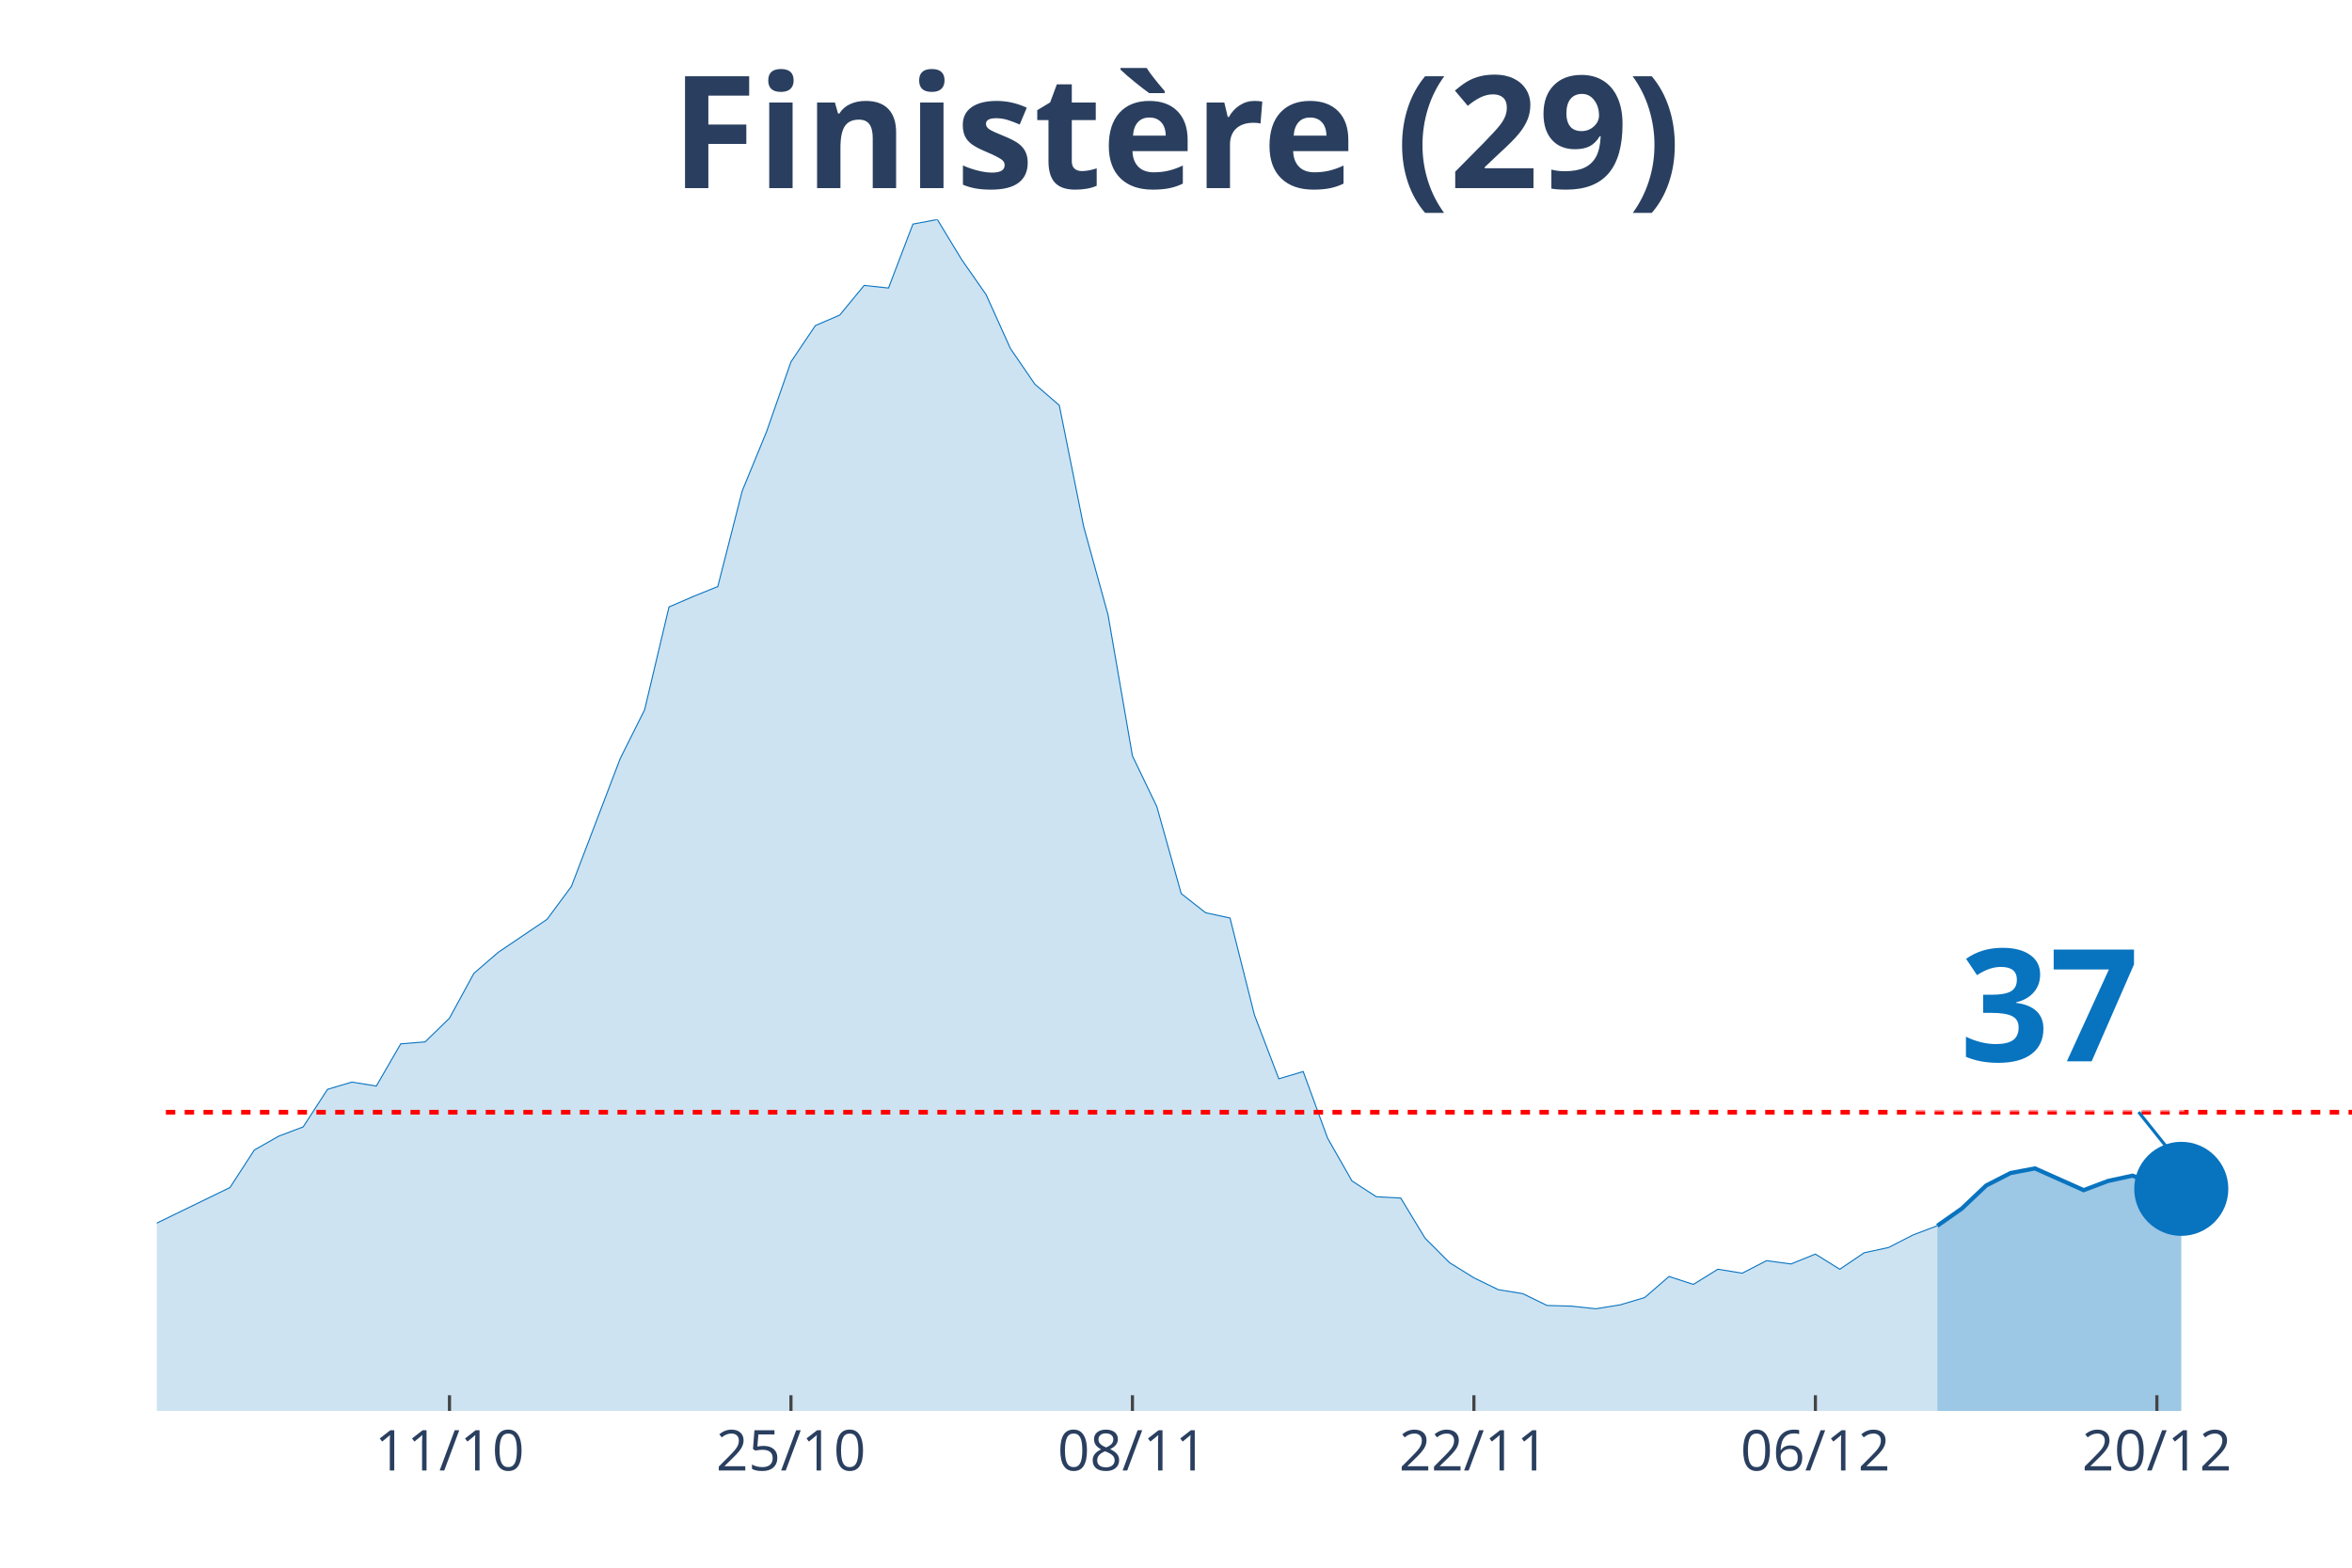
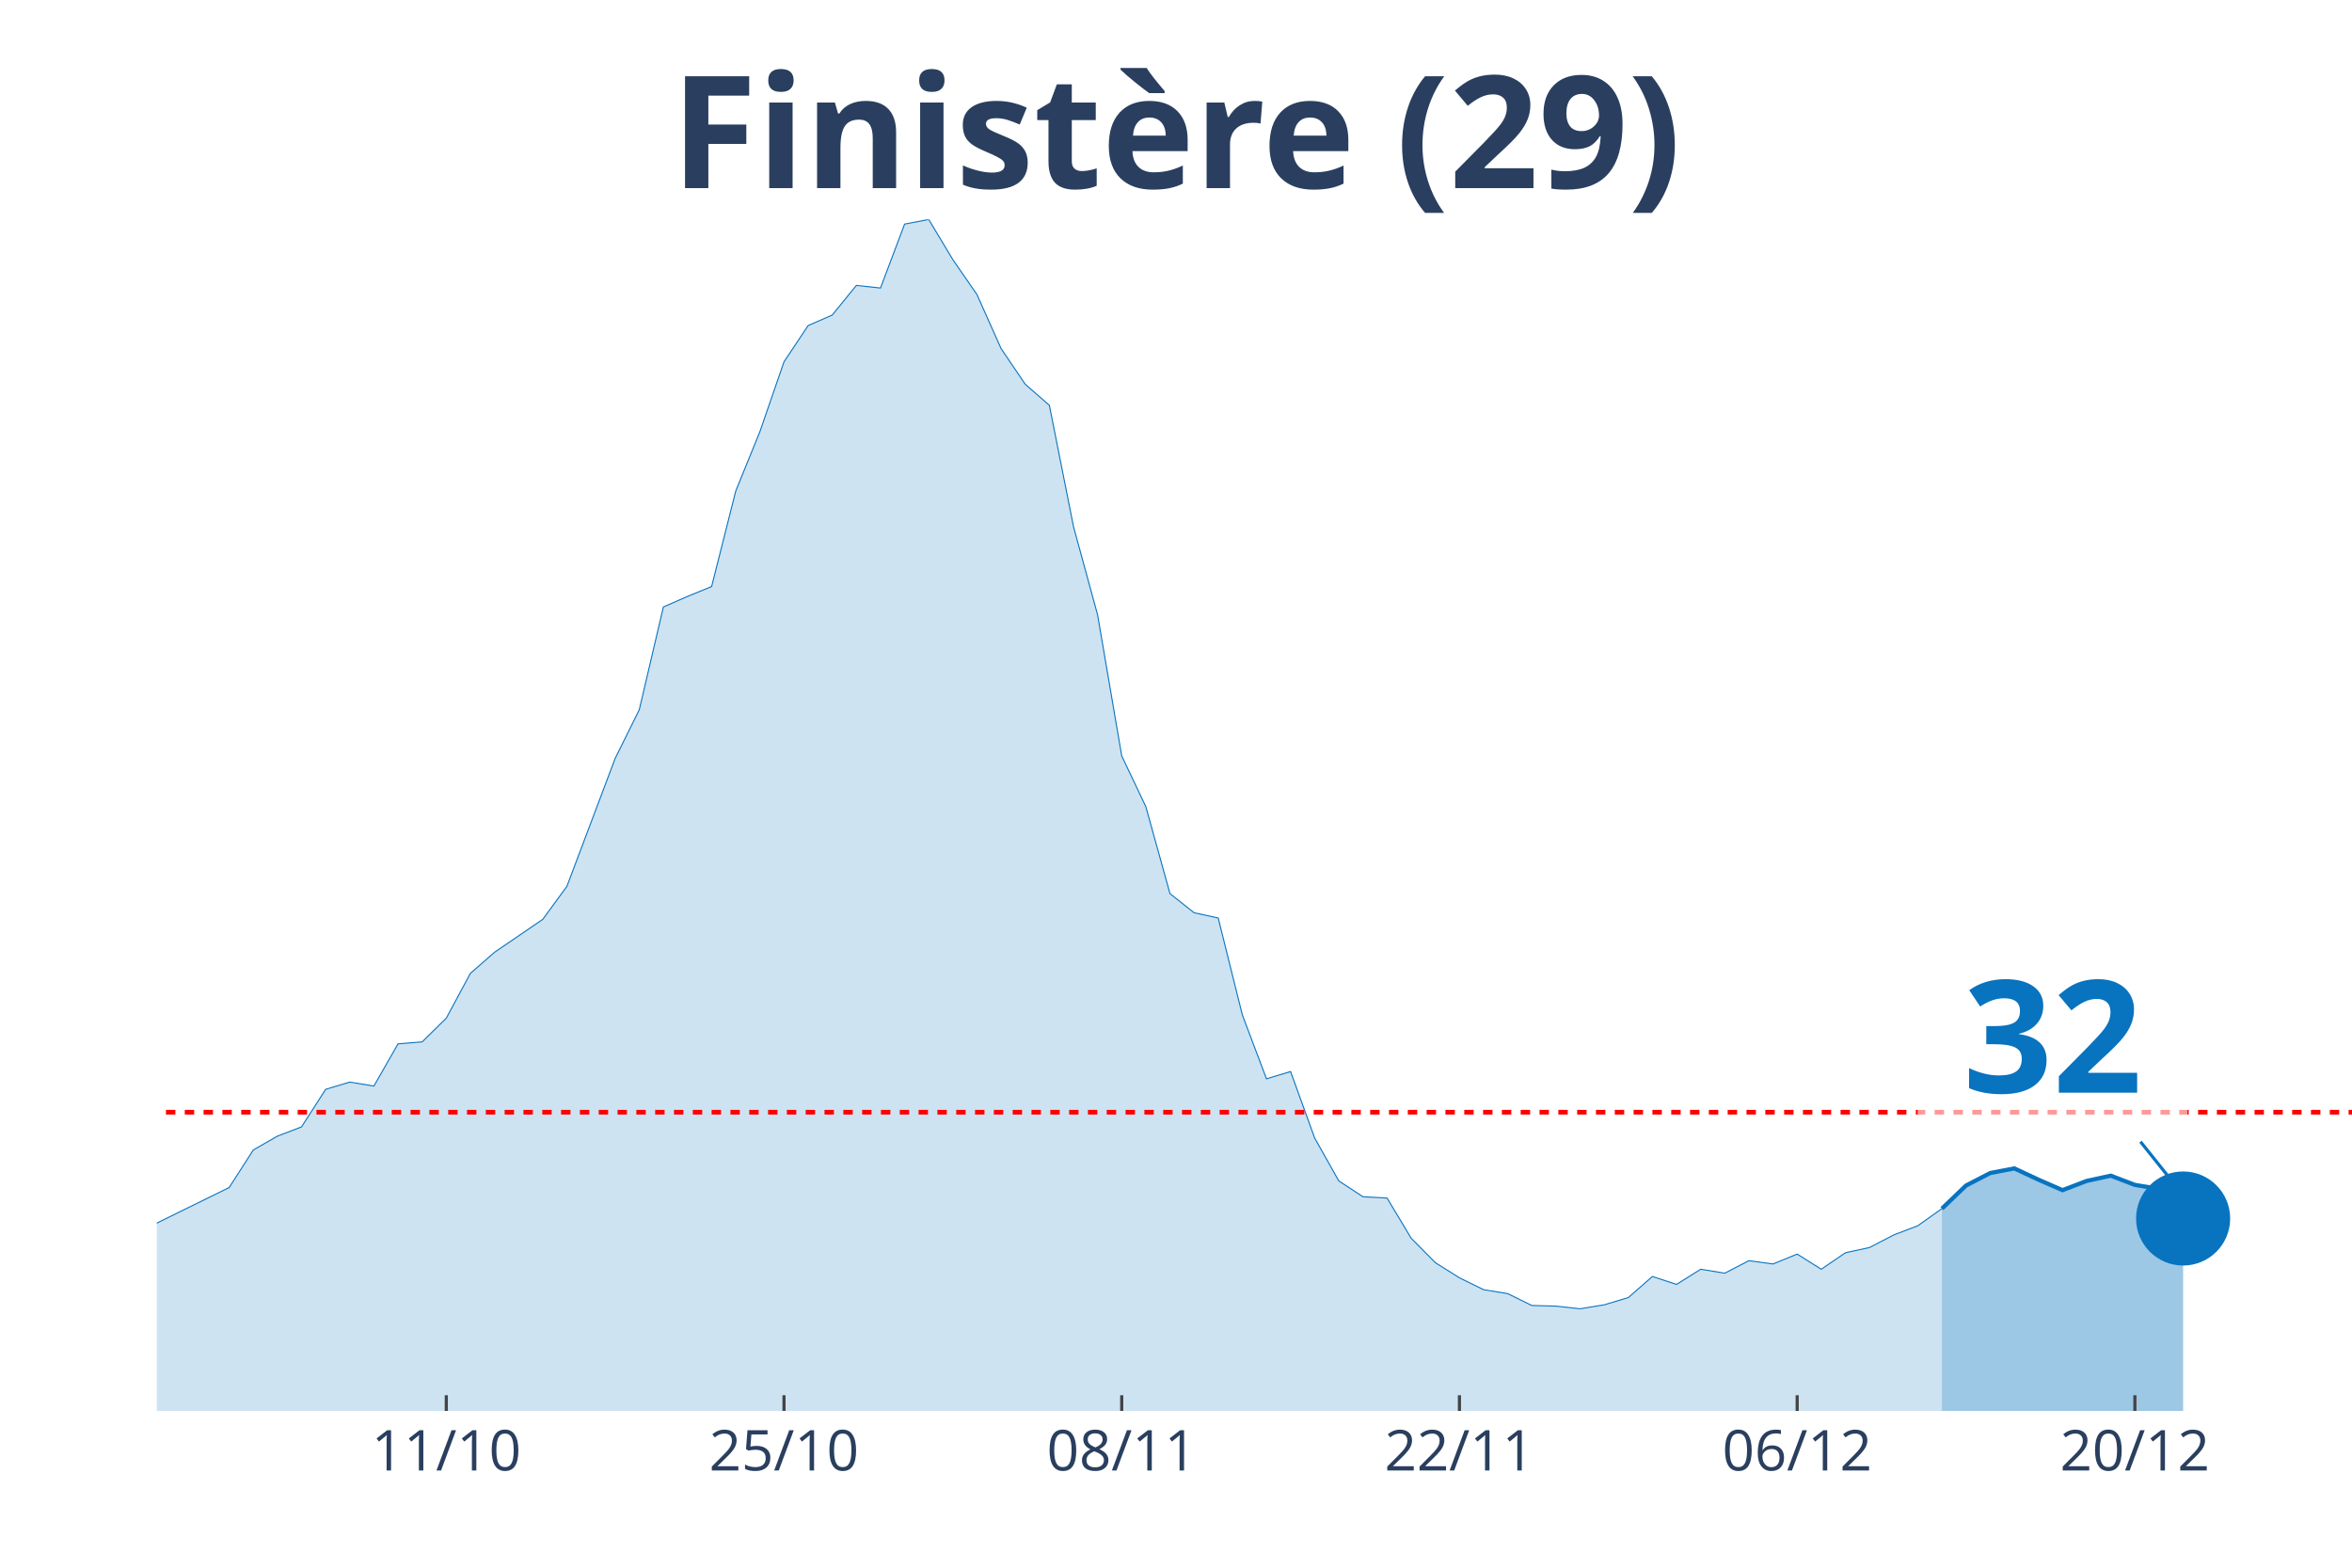
<svg xmlns="http://www.w3.org/2000/svg" class="main-svg" width="1125" height="750" style="" viewBox="0 0 750 500">
  <rect x="0" y="0" width="750" height="500" style="fill: rgb(0, 0, 0); fill-opacity: 0;" />
-   <defs id="defs-a97715">
+   <defs id="defs-311c60">
    <g class="clips">
-       <clipPath id="clipa97715xyplot" class="plotclip">
+       <clipPath id="clip311c60xyplot" class="plotclip">
        <rect width="700" height="380" />
      </clipPath>
-       <clipPath class="axesclip" id="clipa97715x">
+       <clipPath class="axesclip" id="clip311c60x">
        <rect x="50" y="0" width="700" height="500" />
      </clipPath>
-       <clipPath class="axesclip" id="clipa97715y">
+       <clipPath class="axesclip" id="clip311c60y">
        <rect x="0" y="70" width="750" height="380" />
      </clipPath>
-       <clipPath class="axesclip" id="clipa97715xy">
+       <clipPath class="axesclip" id="clip311c60xy">
        <rect x="50" y="70" width="700" height="380" />
      </clipPath>
    </g>
    <g class="gradients" />
  </defs>
  <g class="bglayer">
    <rect class="bg" x="50" y="70" width="700" height="380" style="fill: rgb(0, 0, 0); fill-opacity: 0; stroke-width: 0;" />
  </g>
  <g class="layer-below">
    <g class="imagelayer" />
    <g class="shapelayer" />
  </g>
  <g class="cartesianlayer">
    <g class="subplot xy">
      <g class="layer-subplot">
        <g class="shapelayer" />
        <g class="imagelayer" />
      </g>
      <g class="gridlayer">
        <g class="x">
-           <path class="xgrid crisp" transform="translate(143.33,0)" d="M0,70v380" style="stroke: rgb(255, 255, 255); stroke-opacity: 1; stroke-width: 1px;" />
-           <path class="xgrid crisp" transform="translate(252.22,0)" d="M0,70v380" style="stroke: rgb(255, 255, 255); stroke-opacity: 1; stroke-width: 1px;" />
-           <path class="xgrid crisp" transform="translate(361.11,0)" d="M0,70v380" style="stroke: rgb(255, 255, 255); stroke-opacity: 1; stroke-width: 1px;" />
-           <path class="xgrid crisp" transform="translate(470,0)" d="M0,70v380" style="stroke: rgb(255, 255, 255); stroke-opacity: 1; stroke-width: 1px;" />
-           <path class="xgrid crisp" transform="translate(578.89,0)" d="M0,70v380" style="stroke: rgb(255, 255, 255); stroke-opacity: 1; stroke-width: 1px;" />
-           <path class="xgrid crisp" transform="translate(687.78,0)" d="M0,70v380" style="stroke: rgb(255, 255, 255); stroke-opacity: 1; stroke-width: 1px;" />
+           <path class="xgrid crisp" transform="translate(142.31,0)" d="M0,70v380" style="stroke: rgb(255, 255, 255); stroke-opacity: 1; stroke-width: 1px;" />
+           <path class="xgrid crisp" transform="translate(250,0)" d="M0,70v380" style="stroke: rgb(255, 255, 255); stroke-opacity: 1; stroke-width: 1px;" />
+           <path class="xgrid crisp" transform="translate(357.69,0)" d="M0,70v380" style="stroke: rgb(255, 255, 255); stroke-opacity: 1; stroke-width: 1px;" />
+           <path class="xgrid crisp" transform="translate(465.38,0)" d="M0,70v380" style="stroke: rgb(255, 255, 255); stroke-opacity: 1; stroke-width: 1px;" />
+           <path class="xgrid crisp" transform="translate(573.08,0)" d="M0,70v380" style="stroke: rgb(255, 255, 255); stroke-opacity: 1; stroke-width: 1px;" />
+           <path class="xgrid crisp" transform="translate(680.77,0)" d="M0,70v380" style="stroke: rgb(255, 255, 255); stroke-opacity: 1; stroke-width: 1px;" />
        </g>
        <g class="y" />
      </g>
      <g class="zerolinelayer" />
      <path class="xlines-below" />
      <path class="ylines-below" />
      <g class="overlines-below" />
      <g class="xaxislayer-below" />
      <g class="yaxislayer-below" />
      <g class="overaxes-below" />
-       <g class="plot" transform="translate(50, 70)" clip-path="url('#clipa97715xyplot')">
+       <g class="plot" transform="translate(50, 70)" clip-path="url('#clip311c60xyplot')">
        <g class="scatterlayer mlayer">
-           <g class="trace scatter tracef6f882" style="stroke-miterlimit: 2;">
+           <g class="trace scatter trace818bb7" style="stroke-miterlimit: 2;">
            <g class="fills">
              <g>
-                 <path class="js-fill" d="M567.78,380L-1057.78,380L-1057.78,378.32L-661.11,374.96L-653.33,369.91L-622.22,362.56L-614.44,353.73L-606.67,345.95L-598.89,349.73L-567.78,356.67L-560,366.34L-544.44,374.96L-536.67,375.17L-458.89,370.54L-451.11,366.76L-404.44,360.24L-396.67,361.92L-381.11,351.21L-373.33,352.47L-357.78,351L-350,347L-334.44,344.27L-326.67,351.21L-295.56,346.16L-287.78,346.58L-248.89,342.59L-241.11,346.16L-202.22,334.39L-194.44,338.17L-171.11,330.19L-163.33,333.97L-147.78,338.81L-140,333.76L-132.22,327.46L-124.44,328.93L-116.67,326.4L-108.89,321.78L-85.56,315.48L-77.78,317.16L-70,314.21L-62.22,315.9L-54.44,315.27L-46.67,316.53L-38.89,317.79L-31.11,317.58L-23.33,321.78L-15.56,323.46L-7.78,319.68L0,320.1L23.33,308.75L31.11,296.77L38.89,292.36L46.67,289.41L54.44,277.43L62.22,275.12L70,276.38L77.78,262.93L85.56,262.3L93.33,254.73L101.11,240.44L108.89,233.72L124.44,223.21L132.22,212.7L147.78,171.92L155.56,156.37L163.33,123.58L171.11,120.22L178.89,117.07L186.67,86.59L194.44,67.68L202.22,45.4L210,33.84L217.78,30.48L225.56,21.02L233.33,21.86L241.11,1.47L248.89,0L256.67,12.82L264.44,23.96L272.22,41.19L280,52.54L287.78,59.27L295.56,97.94L303.33,126.11L311.11,171.08L318.89,187.27L326.67,215.01L334.44,221.11L342.22,222.79L350,253.68L357.78,274.07L365.56,271.76L373.33,292.99L381.11,306.65L388.89,311.69L396.67,312.11L404.44,324.93L412.22,332.71L420,337.54L427.78,341.33L435.56,342.59L443.33,346.37L451.11,346.58L458.89,347.42L466.67,346.16L474.44,343.85L482.22,337.12L490,339.65L497.78,334.81L505.56,336.07L513.33,332.08L521.11,333.13L528.89,329.98L536.67,334.81L544.44,329.56L552.22,327.88L560,323.88L567.78,320.94" style="fill: rgb(8, 115, 191); fill-opacity: 0.2; stroke-width: 0;" />
+                 <path class="js-fill" d="M569.23,380L-1046.15,380L-1046.15,378.32L-653.85,374.96L-646.15,369.91L-615.38,362.56L-607.69,353.73L-600,345.95L-592.31,349.73L-561.54,356.67L-553.85,366.34L-538.46,374.96L-530.77,375.17L-453.85,370.54L-446.15,366.76L-400,360.24L-392.31,361.92L-376.92,351.21L-369.23,352.47L-353.85,351L-346.15,347L-330.77,344.27L-323.08,351.21L-292.31,346.16L-284.62,346.58L-246.15,342.59L-238.46,346.16L-200,334.39L-192.31,338.17L-169.23,330.19L-161.54,333.97L-146.15,338.81L-138.46,333.76L-130.77,327.46L-123.08,328.93L-115.38,326.4L-107.69,321.78L-84.62,315.48L-76.92,317.16L-69.23,314.21L-61.54,315.9L-53.85,315.27L-46.15,316.53L-38.46,317.79L-30.77,317.58L-23.08,321.78L-15.38,323.46L-7.69,319.68L0,320.1L23.08,308.75L30.77,296.77L38.46,292.36L46.15,289.41L53.85,277.43L61.54,275.12L69.23,276.38L76.92,262.93L84.62,262.3L92.31,254.73L100,240.44L107.69,233.72L123.08,223.21L130.77,212.7L146.15,171.92L153.85,156.37L161.54,123.58L169.23,120.22L176.92,117.07L184.62,86.59L192.31,67.68L200,45.4L207.69,33.84L215.38,30.48L223.08,21.02L230.77,21.86L238.46,1.47L246.15,0L253.85,12.82L261.54,23.96L269.23,41.19L276.92,52.54L284.62,59.27L292.31,97.94L300,126.11L307.69,171.08L315.38,187.27L323.08,215.01L330.77,221.11L338.46,222.79L346.15,253.68L353.85,274.07L361.54,271.76L369.23,292.99L376.92,306.65L384.62,311.69L392.31,312.11L400,324.93L407.69,332.71L415.38,337.54L423.08,341.33L430.77,342.59L438.46,346.37L446.15,346.58L453.85,347.42L461.54,346.16L469.23,343.85L476.92,337.12L484.62,339.65L492.31,334.81L500,336.07L507.69,332.08L515.38,333.13L523.08,329.98L530.77,334.81L538.46,329.56L546.15,327.88L553.85,323.88L561.54,320.94L569.23,315.48" style="fill: rgb(8, 115, 191); fill-opacity: 0.2; stroke-width: 0;" />
              </g>
            </g>
            <g class="errorbars" />
            <g class="lines">
-               <path class="js-line" d="M-1057.78,378.32L-661.11,374.96L-653.33,369.91L-622.22,362.56L-614.44,353.73L-606.67,345.95L-598.89,349.73L-567.78,356.67L-560,366.34L-544.44,374.96L-536.67,375.17L-458.89,370.54L-451.11,366.76L-404.44,360.24L-396.67,361.92L-381.11,351.21L-373.33,352.47L-357.78,351L-350,347L-334.44,344.27L-326.67,351.21L-295.56,346.16L-287.78,346.58L-248.89,342.59L-241.11,346.16L-202.22,334.39L-194.44,338.17L-171.11,330.19L-163.33,333.97L-147.78,338.81L-140,333.76L-132.22,327.46L-124.44,328.93L-116.67,326.4L-108.89,321.78L-85.56,315.48L-77.78,317.16L-70,314.21L-62.22,315.9L-54.44,315.27L-46.67,316.53L-38.89,317.79L-31.11,317.58L-23.33,321.78L-15.56,323.46L-7.78,319.68L0,320.1L23.33,308.75L31.11,296.77L38.89,292.36L46.67,289.41L54.44,277.43L62.22,275.12L70,276.38L77.78,262.93L85.56,262.3L93.33,254.73L101.11,240.44L108.89,233.72L124.44,223.21L132.22,212.7L147.78,171.92L155.56,156.37L163.33,123.58L171.11,120.22L178.89,117.07L186.67,86.59L194.44,67.68L202.22,45.4L210,33.84L217.78,30.48L225.56,21.02L233.33,21.86L241.11,1.47L248.89,0L256.67,12.82L264.44,23.96L272.22,41.19L280,52.54L287.78,59.27L295.56,97.94L303.33,126.11L311.11,171.08L318.89,187.27L326.67,215.01L334.44,221.11L342.22,222.79L350,253.68L357.78,274.07L365.56,271.76L373.33,292.99L381.11,306.65L388.89,311.69L396.67,312.11L404.44,324.93L412.22,332.71L420,337.54L427.78,341.33L435.56,342.59L443.33,346.37L451.11,346.58L458.89,347.42L466.67,346.16L474.44,343.85L482.22,337.12L490,339.65L497.78,334.81L505.56,336.07L513.33,332.08L521.11,333.13L528.89,329.98L536.67,334.81L544.44,329.56L552.22,327.88L560,323.88L567.78,320.94" style="vector-effect: non-scaling-stroke; fill: none; stroke: rgb(8, 115, 191); stroke-opacity: 1; stroke-width: 0.5px; opacity: 1;" />
+               <path class="js-line" d="M-1046.15,378.32L-653.85,374.96L-646.15,369.91L-615.38,362.56L-607.69,353.73L-600,345.95L-592.31,349.73L-561.54,356.67L-553.85,366.34L-538.46,374.96L-530.77,375.17L-453.85,370.54L-446.15,366.76L-400,360.24L-392.31,361.92L-376.92,351.21L-369.23,352.47L-353.85,351L-346.15,347L-330.77,344.27L-323.08,351.21L-292.31,346.16L-284.62,346.58L-246.15,342.59L-238.46,346.16L-200,334.39L-192.31,338.17L-169.23,330.19L-161.54,333.97L-146.15,338.81L-138.46,333.76L-130.77,327.46L-123.08,328.93L-115.38,326.4L-107.69,321.78L-84.62,315.48L-76.92,317.16L-69.23,314.21L-61.54,315.9L-53.85,315.27L-46.15,316.53L-38.46,317.79L-30.77,317.58L-23.08,321.78L-15.38,323.46L-7.69,319.68L0,320.1L23.08,308.75L30.77,296.77L38.46,292.36L46.15,289.41L53.85,277.43L61.54,275.12L69.23,276.38L76.92,262.93L84.62,262.3L92.31,254.73L100,240.44L107.69,233.72L123.08,223.21L130.77,212.7L146.15,171.92L153.85,156.37L161.54,123.58L169.23,120.22L176.92,117.07L184.62,86.59L192.31,67.68L200,45.4L207.69,33.84L215.38,30.48L223.08,21.02L230.77,21.86L238.46,1.47L246.15,0L253.85,12.82L261.54,23.96L269.23,41.19L276.92,52.54L284.62,59.27L292.31,97.94L300,126.11L307.69,171.08L315.38,187.27L323.08,215.01L330.77,221.11L338.46,222.79L346.15,253.68L353.85,274.07L361.54,271.76L369.23,292.99L376.92,306.65L384.62,311.69L392.31,312.11L400,324.93L407.69,332.71L415.38,337.54L423.08,341.33L430.77,342.59L438.46,346.37L446.15,346.58L453.85,347.42L461.54,346.16L469.23,343.85L476.92,337.12L484.62,339.65L492.31,334.81L500,336.07L507.69,332.08L515.38,333.13L523.08,329.98L530.77,334.81L538.46,329.56L546.15,327.88L553.85,323.88L561.54,320.94L569.23,315.48" style="vector-effect: non-scaling-stroke; fill: none; stroke: rgb(8, 115, 191); stroke-opacity: 1; stroke-width: 0.5px; opacity: 1;" />
            </g>
            <g class="points" />
            <g class="text" />
          </g>
-           <g class="trace scatter trace56dd13" style="stroke-miterlimit: 2;">
+           <g class="trace scatter tracef502a1" style="stroke-miterlimit: 2;">
            <g class="fills">
              <g>
-                 <path class="js-fill" d="M645.56,380L567.78,380L567.78,320.94L575.56,315.48L583.33,308.12L591.11,304.13L598.89,302.65L614.44,309.59L622.22,306.65L630,304.97L637.78,307.91L645.56,309.17" style="fill: rgb(8, 115, 191); fill-opacity: 0.4; stroke-width: 0;" />
+                 <path class="js-fill" d="M646.15,380L569.23,380L569.23,315.48L576.92,308.12L584.62,304.13L592.31,302.65L600,306.23L607.69,309.59L615.38,306.65L623.08,304.97L630.77,307.91L638.46,309.17L646.15,318.63" style="fill: rgb(8, 115, 191); fill-opacity: 0.4; stroke-width: 0;" />
              </g>
            </g>
            <g class="errorbars" />
            <g class="lines">
-               <path class="js-line" d="M567.78,320.94L575.56,315.48L583.33,308.12L591.11,304.13L598.89,302.65L614.44,309.59L622.22,306.65L630,304.97L637.78,307.91L645.56,309.17" style="vector-effect: non-scaling-stroke; fill: none; stroke: rgb(8, 115, 191); stroke-opacity: 1; stroke-width: 2px; opacity: 1;" />
+               <path class="js-line" d="M569.23,315.48L576.92,308.12L584.62,304.13L592.31,302.65L600,306.23L607.69,309.59L615.38,306.65L623.08,304.97L630.77,307.91L638.46,309.17L646.15,318.63" style="vector-effect: non-scaling-stroke; fill: none; stroke: rgb(8, 115, 191); stroke-opacity: 1; stroke-width: 2px; opacity: 1;" />
            </g>
            <g class="points" />
            <g class="text" />
          </g>
-           <g class="trace scatter trace90872d" style="stroke-miterlimit: 2; opacity: 1;">
+           <g class="trace scatter trace944e9c" style="stroke-miterlimit: 2; opacity: 1;">
            <g class="fills" />
            <g class="errorbars" />
            <g class="lines" />
            <g class="points">
-               <path class="point" transform="translate(645.56,309.17)" d="M15,0A15,15 0 1,1 0,-15A15,15 0 0,1 15,0Z" style="opacity: 1; stroke-width: 0px; fill: rgb(8, 115, 191); fill-opacity: 1;" />
+               <path class="point" transform="translate(646.15,318.63)" d="M15,0A15,15 0 1,1 0,-15A15,15 0 0,1 15,0Z" style="opacity: 1; stroke-width: 0px; fill: rgb(8, 115, 191); fill-opacity: 1;" />
            </g>
            <g class="text" />
          </g>
        </g>
      </g>
      <g class="overplot" />
      <path class="xlines-above crisp" style="fill: none; stroke-width: 1px; stroke: rgb(0, 0, 0); stroke-opacity: 0;" d="" />
      <path class="ylines-above crisp" style="fill: none;" d="M0,0" />
      <g class="overlines-above" />
      <g class="xaxislayer-above">
-         <path class="xtick ticks crisp" d="M0,450v-5" transform="translate(143.33,0)" style="stroke: rgb(68, 68, 68); stroke-opacity: 1; stroke-width: 1px;" />
-         <path class="xtick ticks crisp" d="M0,450v-5" transform="translate(252.22,0)" style="stroke: rgb(68, 68, 68); stroke-opacity: 1; stroke-width: 1px;" />
-         <path class="xtick ticks crisp" d="M0,450v-5" transform="translate(361.11,0)" style="stroke: rgb(68, 68, 68); stroke-opacity: 1; stroke-width: 1px;" />
-         <path class="xtick ticks crisp" d="M0,450v-5" transform="translate(470,0)" style="stroke: rgb(68, 68, 68); stroke-opacity: 1; stroke-width: 1px;" />
-         <path class="xtick ticks crisp" d="M0,450v-5" transform="translate(578.89,0)" style="stroke: rgb(68, 68, 68); stroke-opacity: 1; stroke-width: 1px;" />
-         <path class="xtick ticks crisp" d="M0,450v-5" transform="translate(687.78,0)" style="stroke: rgb(68, 68, 68); stroke-opacity: 1; stroke-width: 1px;" />
+         <path class="xtick ticks crisp" d="M0,450v-5" transform="translate(142.31,0)" style="stroke: rgb(68, 68, 68); stroke-opacity: 1; stroke-width: 1px;" />
+         <path class="xtick ticks crisp" d="M0,450v-5" transform="translate(250,0)" style="stroke: rgb(68, 68, 68); stroke-opacity: 1; stroke-width: 1px;" />
+         <path class="xtick ticks crisp" d="M0,450v-5" transform="translate(357.69,0)" style="stroke: rgb(68, 68, 68); stroke-opacity: 1; stroke-width: 1px;" />
+         <path class="xtick ticks crisp" d="M0,450v-5" transform="translate(465.38,0)" style="stroke: rgb(68, 68, 68); stroke-opacity: 1; stroke-width: 1px;" />
+         <path class="xtick ticks crisp" d="M0,450v-5" transform="translate(573.08,0)" style="stroke: rgb(68, 68, 68); stroke-opacity: 1; stroke-width: 1px;" />
+         <path class="xtick ticks crisp" d="M0,450v-5" transform="translate(680.77,0)" style="stroke: rgb(68, 68, 68); stroke-opacity: 1; stroke-width: 1px;" />
        <g class="xtick">
-           <text text-anchor="middle" x="0" y="469" transform="translate(143.33,0)" style="font-family: 'Open Sans', verdana, arial, sans-serif; font-size: 18px; fill: rgb(42, 63, 95); fill-opacity: 1; white-space: pre;">11/10</text>
+           <text text-anchor="middle" x="0" y="469" transform="translate(142.31,0)" style="font-family: 'Open Sans', verdana, arial, sans-serif; font-size: 18px; fill: rgb(42, 63, 95); fill-opacity: 1; white-space: pre;">11/10</text>
        </g>
        <g class="xtick">
-           <text text-anchor="middle" x="0" y="469" transform="translate(252.22,0)" style="font-family: 'Open Sans', verdana, arial, sans-serif; font-size: 18px; fill: rgb(42, 63, 95); fill-opacity: 1; white-space: pre;">25/10</text>
+           <text text-anchor="middle" x="0" y="469" transform="translate(250,0)" style="font-family: 'Open Sans', verdana, arial, sans-serif; font-size: 18px; fill: rgb(42, 63, 95); fill-opacity: 1; white-space: pre;">25/10</text>
        </g>
        <g class="xtick">
-           <text text-anchor="middle" x="0" y="469" transform="translate(361.11,0)" style="font-family: 'Open Sans', verdana, arial, sans-serif; font-size: 18px; fill: rgb(42, 63, 95); fill-opacity: 1; white-space: pre;">08/11</text>
+           <text text-anchor="middle" x="0" y="469" transform="translate(357.69,0)" style="font-family: 'Open Sans', verdana, arial, sans-serif; font-size: 18px; fill: rgb(42, 63, 95); fill-opacity: 1; white-space: pre;">08/11</text>
        </g>
        <g class="xtick">
-           <text text-anchor="middle" x="0" y="469" transform="translate(470,0)" style="font-family: 'Open Sans', verdana, arial, sans-serif; font-size: 18px; fill: rgb(42, 63, 95); fill-opacity: 1; white-space: pre;">22/11</text>
+           <text text-anchor="middle" x="0" y="469" transform="translate(465.38,0)" style="font-family: 'Open Sans', verdana, arial, sans-serif; font-size: 18px; fill: rgb(42, 63, 95); fill-opacity: 1; white-space: pre;">22/11</text>
        </g>
        <g class="xtick">
-           <text text-anchor="middle" x="0" y="469" transform="translate(578.89,0)" style="font-family: 'Open Sans', verdana, arial, sans-serif; font-size: 18px; fill: rgb(42, 63, 95); fill-opacity: 1; white-space: pre;">06/12</text>
+           <text text-anchor="middle" x="0" y="469" transform="translate(573.08,0)" style="font-family: 'Open Sans', verdana, arial, sans-serif; font-size: 18px; fill: rgb(42, 63, 95); fill-opacity: 1; white-space: pre;">06/12</text>
        </g>
        <g class="xtick">
-           <text text-anchor="middle" x="0" y="469" transform="translate(687.78,0)" style="font-family: 'Open Sans', verdana, arial, sans-serif; font-size: 18px; fill: rgb(42, 63, 95); fill-opacity: 1; white-space: pre;">20/12</text>
+           <text text-anchor="middle" x="0" y="469" transform="translate(680.77,0)" style="font-family: 'Open Sans', verdana, arial, sans-serif; font-size: 18px; fill: rgb(42, 63, 95); fill-opacity: 1; white-space: pre;">20/12</text>
        </g>
      </g>
      <g class="yaxislayer-above" />
      <g class="overaxes-above" />
    </g>
  </g>
  <g class="polarlayer" />
  <g class="ternarylayer" />
  <g class="geolayer" />
  <g class="funnelarealayer" />
  <g class="pielayer" />
  <g class="treemaplayer" />
  <g class="sunburstlayer" />
  <g class="glimages" />
-   <defs id="topdefs-a97715">
+   <defs id="topdefs-311c60">
    <g class="clips" />
  </defs>
  <g class="layer-above">
    <g class="imagelayer" />
    <g class="shapelayer">
-       <path data-index="0" fill-rule="evenodd" d="M-4321.11,354.73L1364.44,354.73" clip-path="url('#clipa97715xy')" style="opacity: 1; stroke: rgb(255, 0, 0); stroke-opacity: 1; fill: rgb(0, 0, 0); fill-opacity: 0; stroke-dasharray: 3px, 3px; stroke-width: 1.5px;" />
+       <path data-index="0" fill-rule="evenodd" d="M-4273.08,354.73L1350,354.73" clip-path="url('#clip311c60xy')" style="opacity: 1; stroke: rgb(255, 0, 0); stroke-opacity: 1; fill: rgb(0, 0, 0); fill-opacity: 0; stroke-dasharray: 3px, 3px; stroke-width: 1.5px;" />
    </g>
  </g>
  <g class="infolayer">
    <g class="g-gtitle">
      <text class="gtitle" x="375" y="25" text-anchor="middle" dy="0.7em" style="font-family: 'Open Sans', verdana, arial, sans-serif; font-size: 50px; fill: rgb(42, 63, 95); opacity: 1; font-weight: normal; white-space: pre;">
        <tspan style="font-weight:bold">Finistère (29)</tspan>
      </text>
    </g>
    <g class="g-xtitle" />
    <g class="annotation" data-index="0" style="opacity: 1;">
-       <g class="annotation-text-g" transform="rotate(0,653.56,319.17)">
-         <g class="cursor-pointer" transform="translate(610, 283)">
+       <g class="annotation-text-g" transform="rotate(0,654.15,328.63)">
+         <g class="cursor-pointer" transform="translate(611, 293)">
          <rect class="bg" x="0.5" y="0.5" width="86" height="71" style="stroke-width: 1px; stroke: rgb(0, 0, 0); stroke-opacity: 0; fill: rgb(255, 255, 255); fill-opacity: 0.6;" />
          <text class="annotation-text" text-anchor="middle" x="43.531" y="55.5" style="font-family: 'Open Sans', verdana, arial, sans-serif; font-size: 50px; fill: rgb(8, 115, 191); fill-opacity: 1; white-space: pre;">
-             <tspan style="font-weight:bold">37 </tspan>
+             <tspan style="font-weight:bold">32 </tspan>
          </text>
        </g>
      </g>
      <g class="annotation-arrow-g" style="opacity: 1;">
-         <path d="M681.96,354.67L693.56,369.17" style="stroke-width: 1px; stroke: rgb(8, 115, 191); stroke-opacity: 1; stroke-dasharray: 0px, 0px, 18.569px, 18.569px;" />
+         <path d="M682.55,364.13L694.15,378.63" style="stroke-width: 1px; stroke: rgb(8, 115, 191); stroke-opacity: 1; stroke-dasharray: 0px, 0px, 18.569px, 18.569px;" />
      </g>
    </g>
  </g>
</svg>
